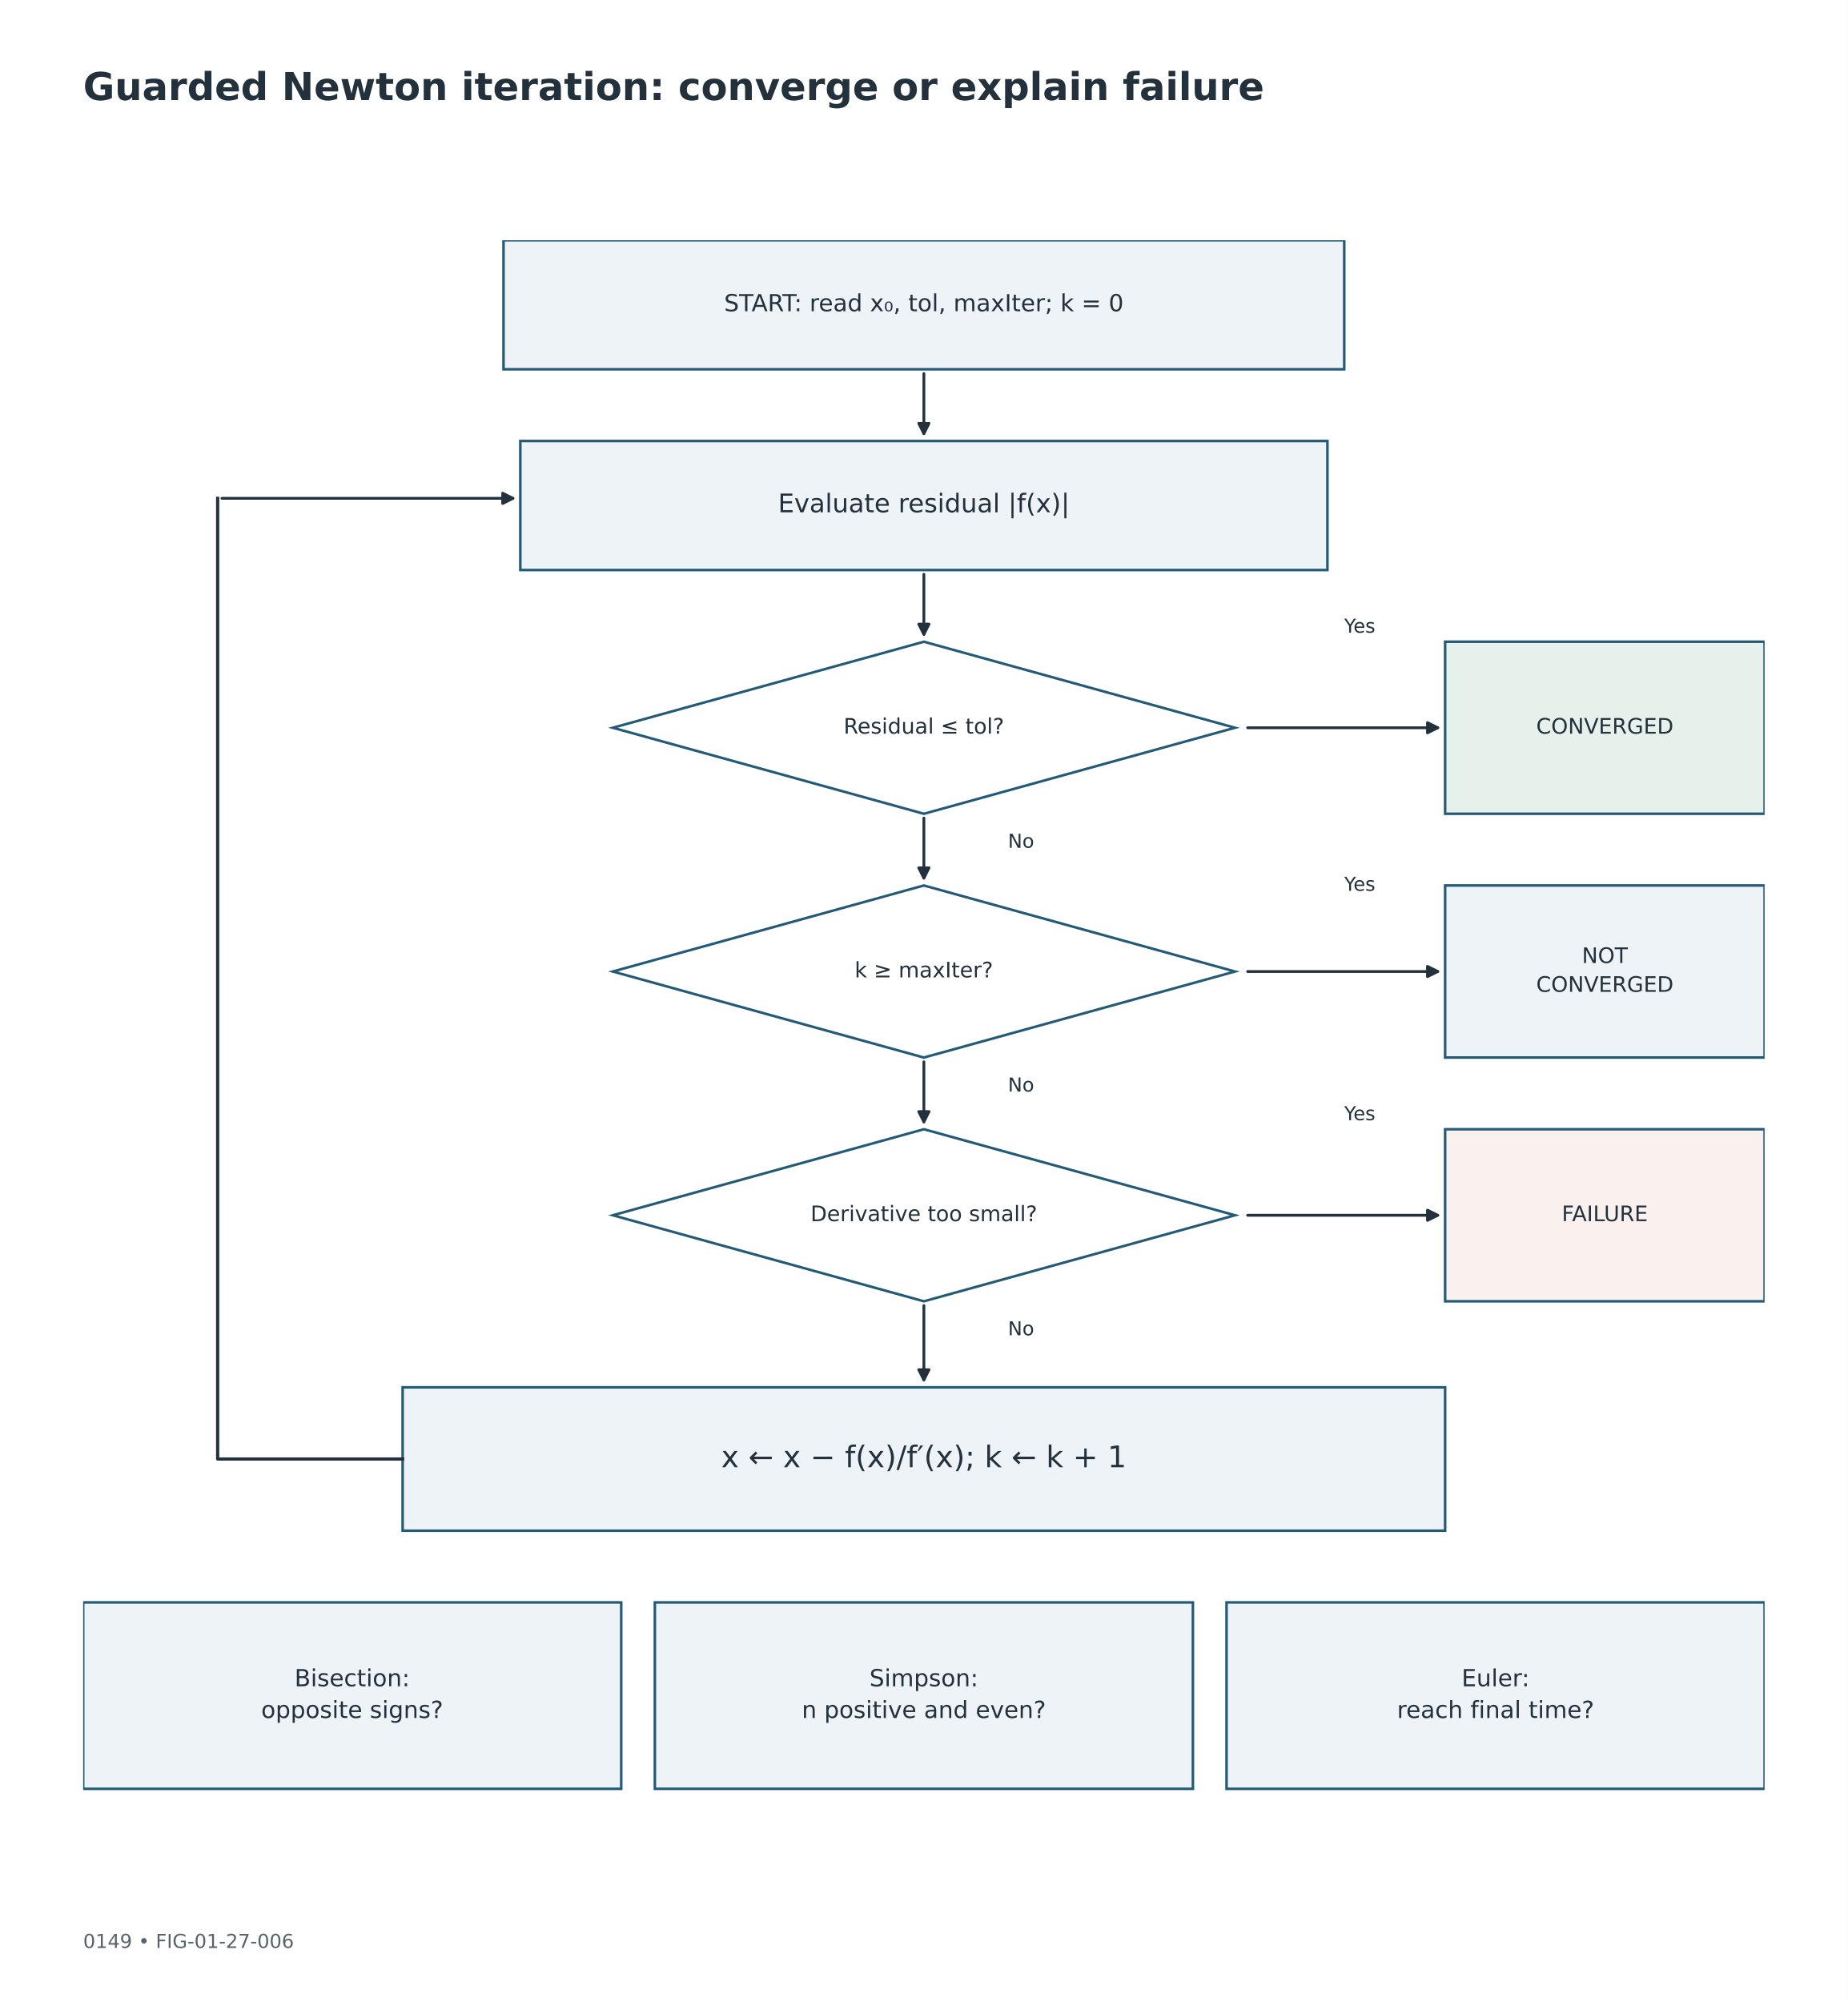
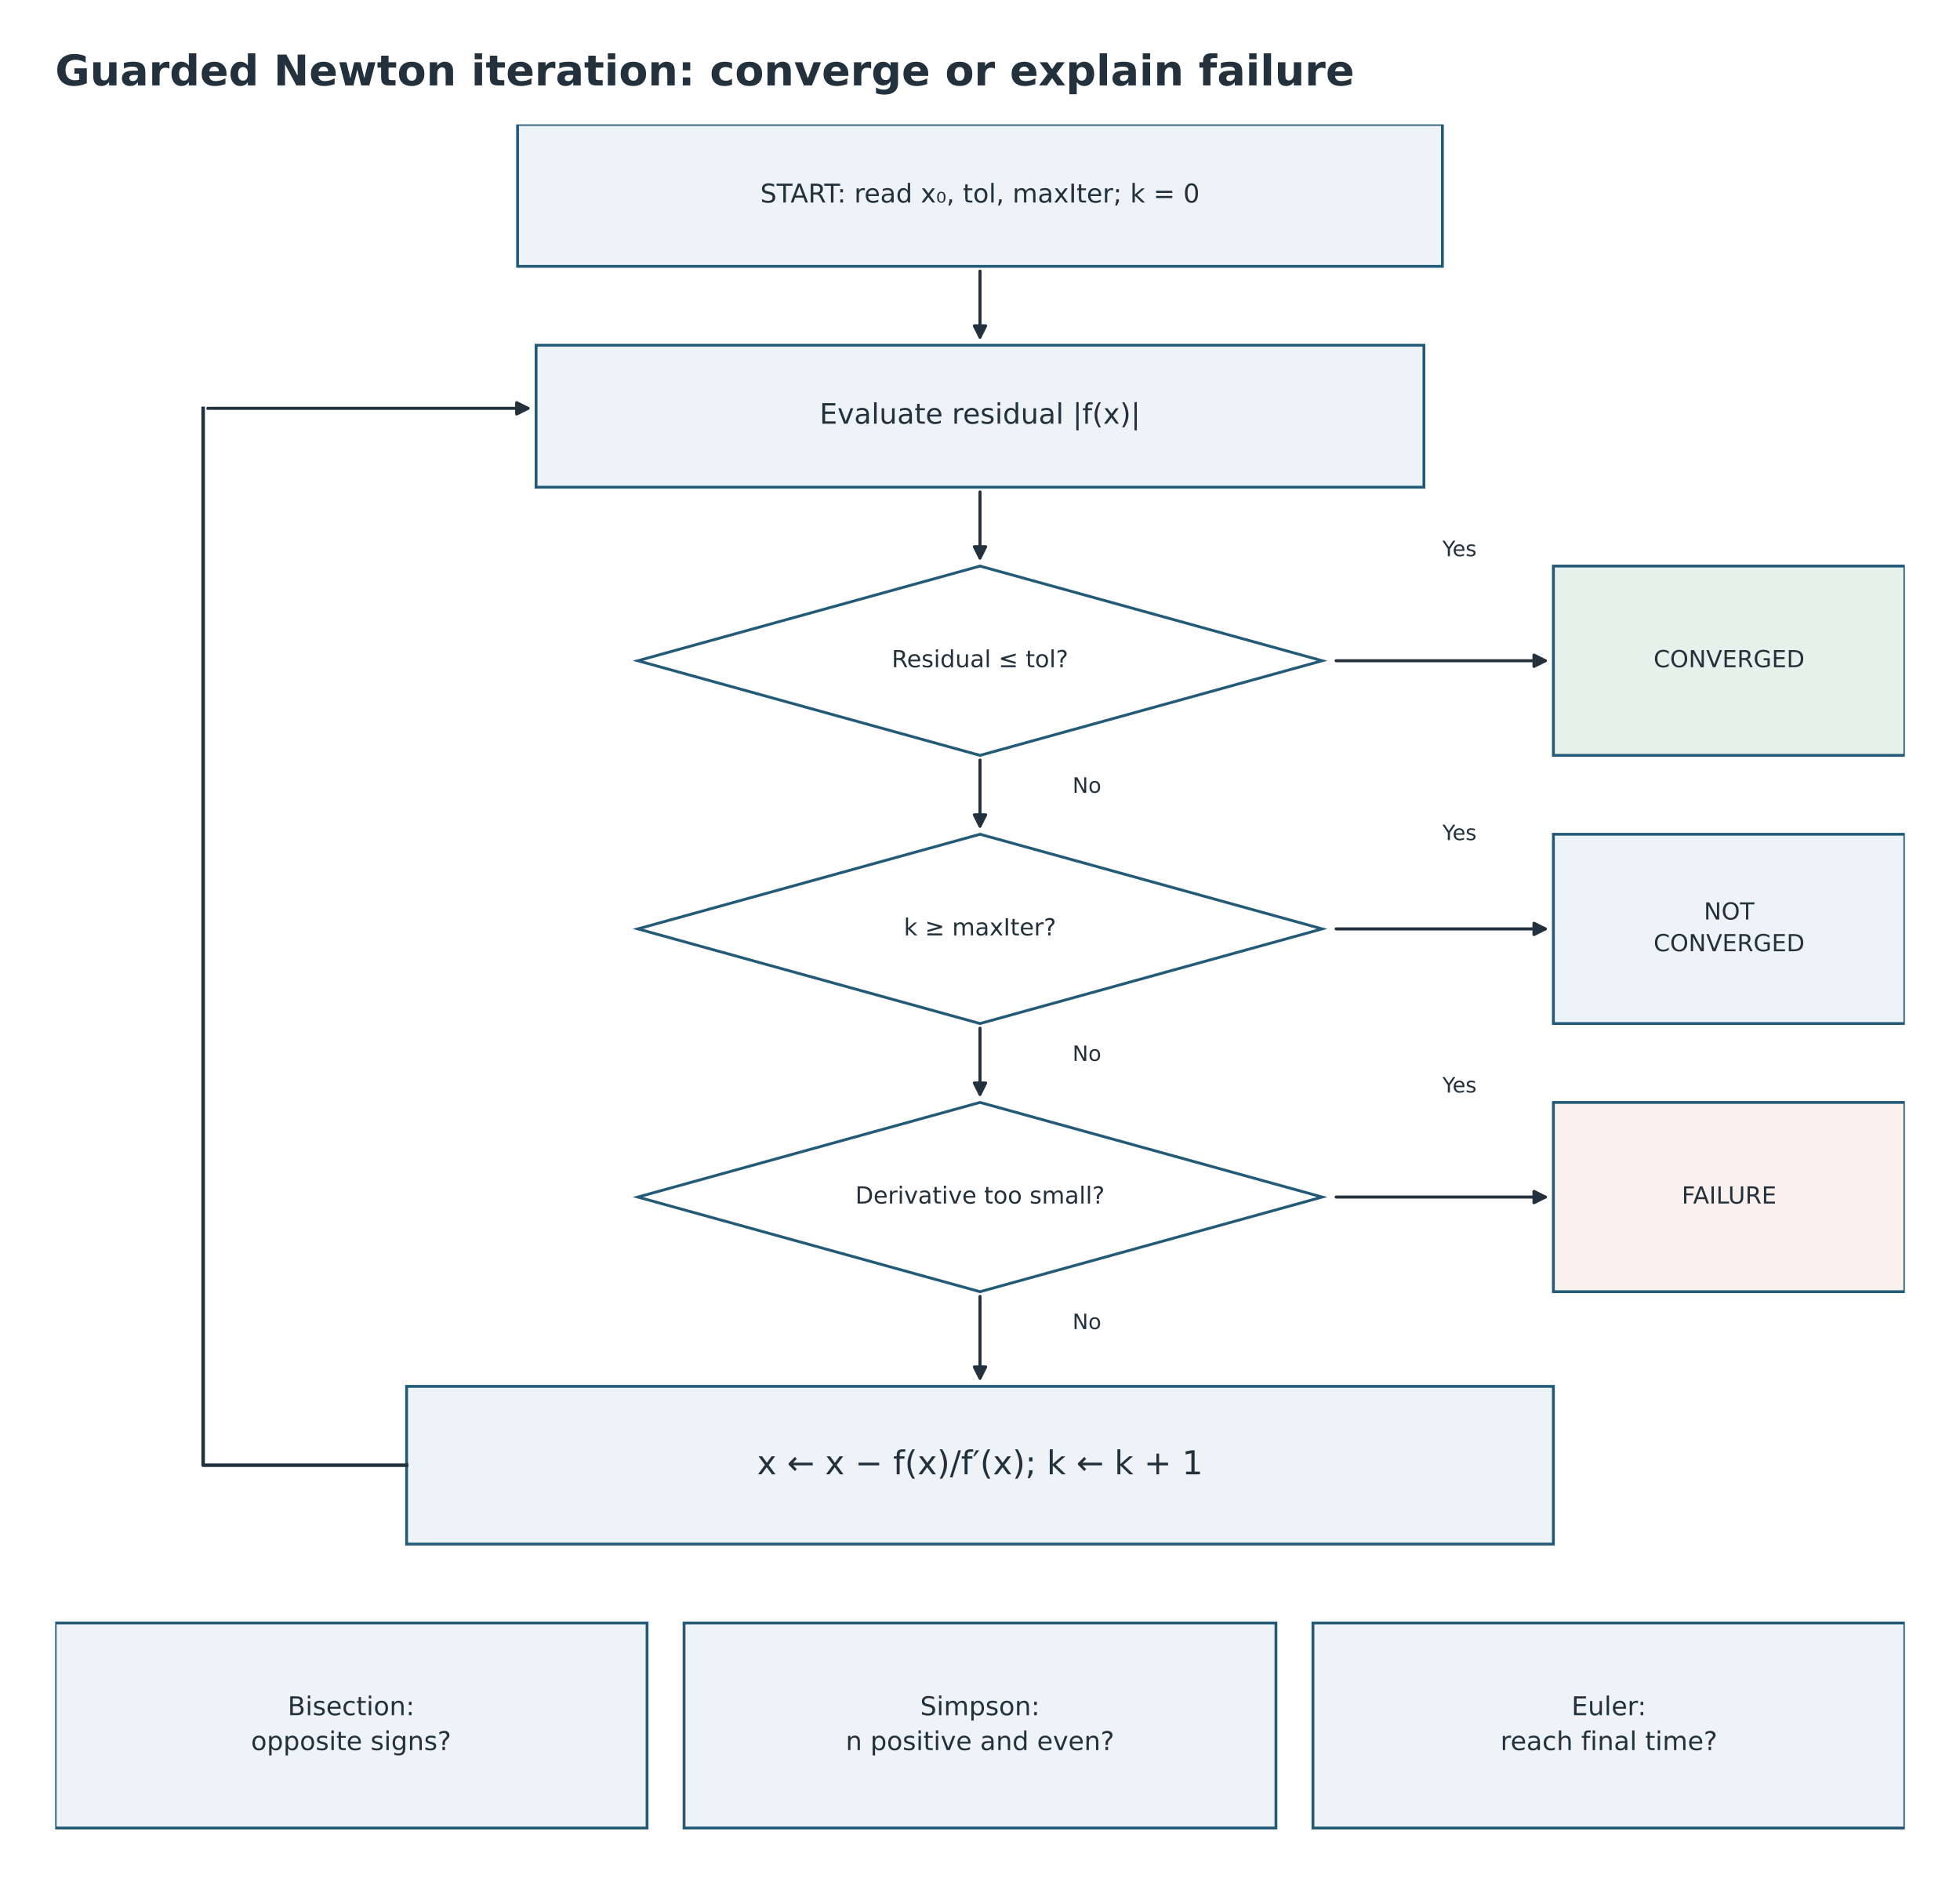
- <svg xmlns="http://www.w3.org/2000/svg" width="864pt" height="936pt" viewBox="0 0 864 936" version="1.1">
+ <svg xmlns="http://www.w3.org/2000/svg" width="833.143pt" height="799.641pt" viewBox="15.429 10.489 833.143 799.641" version="1.1">
  <defs>
    <style type="text/css">*{stroke-linejoin: round; stroke-linecap: butt}</style>
  </defs>
  <g id="figure_1">
    <g id="patch_1">
      <path d="M 0 936  L 864 936  L 864 0  L 0 0  z " style="fill: #ffffff" />
    </g>
-     <g id="axes_1">
+     <g id="axes_1" transform="translate(-0 -48.96)">
      <g id="patch_2">
        <path d="M 235.44 112.32  L 628.56 112.32  L 628.56 172.654  L 235.44 172.654  z " clip-path="url(#p0650b082c2)" style="fill: #edf3f6; stroke: #235a78; stroke-width: 1.2; stroke-linejoin: miter" />
      </g>
      <g id="patch_3">
        <path d="M 432 174.655  Q 432 189.416 432 202.723  " clip-path="url(#p0650b082c2)" style="fill: none; stroke: #23313d; stroke-width: 1.3; stroke-linecap: round" />
        <path d="M 434.4 197.923  L 432 202.723  L 429.6 197.923  z " clip-path="url(#p0650b082c2)" style="fill: #23313d; stroke: #23313d; stroke-width: 1.3; stroke-linecap: round" />
      </g>
      <g id="patch_4">
        <path d="M 243.302 206.173  L 620.698 206.173  L 620.698 266.507  L 243.302 266.507  z " clip-path="url(#p0650b082c2)" style="fill: #edf3f6; stroke: #235a78; stroke-width: 1.2; stroke-linejoin: miter" />
      </g>
      <g id="patch_5">
        <path d="M 432 268.508  Q 432 283.268 432 296.576  " clip-path="url(#p0650b082c2)" style="fill: none; stroke: #23313d; stroke-width: 1.3; stroke-linecap: round" />
        <path d="M 434.4 291.776  L 432 296.576  L 429.6 291.776  z " clip-path="url(#p0650b082c2)" style="fill: #23313d; stroke: #23313d; stroke-width: 1.3; stroke-linecap: round" />
      </g>
      <g id="patch_6">
        <path d="M 432 300.026  L 577.454 340.249  L 432 380.471  L 286.546 340.249  z " clip-path="url(#p0650b082c2)" style="fill: #ffffff; stroke: #235a78; stroke-width: 1.2; stroke-linejoin: miter" />
      </g>
      <g id="patch_7">
        <path d="M 583.387 340.249  Q 628.561 340.249 672.283 340.249  " clip-path="url(#p0650b082c2)" style="fill: none; stroke: #23313d; stroke-width: 1.3; stroke-linecap: round" />
        <path d="M 667.483 337.849  L 672.283 340.249  L 667.483 342.649  z " clip-path="url(#p0650b082c2)" style="fill: #23313d; stroke: #23313d; stroke-width: 1.3; stroke-linecap: round" />
      </g>
      <g id="patch_8">
        <path d="M 675.734 300.026  L 825.12 300.026  L 825.12 380.471  L 675.734 380.471  z " clip-path="url(#p0650b082c2)" style="fill: #e7f1eb; stroke: #235a78; stroke-width: 1.2; stroke-linejoin: miter" />
      </g>
      <g id="patch_9">
        <path d="M 432 382.472  Q 432 397.233 432 410.54  " clip-path="url(#p0650b082c2)" style="fill: none; stroke: #23313d; stroke-width: 1.3; stroke-linecap: round" />
        <path d="M 434.4 405.74  L 432 410.54  L 429.6 405.74  z " clip-path="url(#p0650b082c2)" style="fill: #23313d; stroke: #23313d; stroke-width: 1.3; stroke-linecap: round" />
      </g>
      <g id="patch_10">
        <path d="M 432 413.99  L 577.454 454.213  L 432 494.436  L 286.546 454.213  z " clip-path="url(#p0650b082c2)" style="fill: #ffffff; stroke: #235a78; stroke-width: 1.2; stroke-linejoin: miter" />
      </g>
      <g id="patch_11">
        <path d="M 583.387 454.213  Q 628.561 454.213 672.283 454.213  " clip-path="url(#p0650b082c2)" style="fill: none; stroke: #23313d; stroke-width: 1.3; stroke-linecap: round" />
        <path d="M 667.483 451.813  L 672.283 454.213  L 667.483 456.613  z " clip-path="url(#p0650b082c2)" style="fill: #23313d; stroke: #23313d; stroke-width: 1.3; stroke-linecap: round" />
      </g>
      <g id="patch_12">
        <path d="M 675.734 413.99  L 825.12 413.99  L 825.12 494.436  L 675.734 494.436  z " clip-path="url(#p0650b082c2)" style="fill: #edf3f6; stroke: #235a78; stroke-width: 1.2; stroke-linejoin: miter" />
      </g>
      <g id="patch_13">
        <path d="M 432 496.437  Q 432 511.197 432 524.504  " clip-path="url(#p0650b082c2)" style="fill: none; stroke: #23313d; stroke-width: 1.3; stroke-linecap: round" />
        <path d="M 434.4 519.704  L 432 524.504  L 429.6 519.704  z " clip-path="url(#p0650b082c2)" style="fill: #23313d; stroke: #23313d; stroke-width: 1.3; stroke-linecap: round" />
      </g>
      <g id="patch_14">
        <path d="M 432 527.955  L 577.454 568.177  L 432 608.4  L 286.546 568.177  z " clip-path="url(#p0650b082c2)" style="fill: #ffffff; stroke: #235a78; stroke-width: 1.2; stroke-linejoin: miter" />
      </g>
      <g id="patch_15">
        <path d="M 583.387 568.177  Q 628.561 568.177 672.283 568.177  " clip-path="url(#p0650b082c2)" style="fill: none; stroke: #23313d; stroke-width: 1.3; stroke-linecap: round" />
        <path d="M 667.483 565.777  L 672.283 568.177  L 667.483 570.577  z " clip-path="url(#p0650b082c2)" style="fill: #23313d; stroke: #23313d; stroke-width: 1.3; stroke-linecap: round" />
      </g>
      <g id="patch_16">
        <path d="M 675.734 527.955  L 825.12 527.955  L 825.12 608.4  L 675.734 608.4  z " clip-path="url(#p0650b082c2)" style="fill: #faf0ee; stroke: #235a78; stroke-width: 1.2; stroke-linejoin: miter" />
      </g>
      <g id="patch_17">
        <path d="M 432 610.398  Q 432 628.51 432 645.168  " clip-path="url(#p0650b082c2)" style="fill: none; stroke: #23313d; stroke-width: 1.3; stroke-linecap: round" />
        <path d="M 434.4 640.368  L 432 645.168  L 429.6 640.368  z " clip-path="url(#p0650b082c2)" style="fill: #23313d; stroke: #23313d; stroke-width: 1.3; stroke-linecap: round" />
      </g>
      <g id="patch_18">
        <path d="M 188.266 648.623  L 675.734 648.623  L 675.734 715.661  L 188.266 715.661  z " clip-path="url(#p0650b082c2)" style="fill: #edf3f6; stroke: #235a78; stroke-width: 1.2; stroke-linejoin: miter" />
      </g>
      <g id="patch_19">
        <path d="M 103.779 232.988  Q 172.542 232.988 239.852 232.988  " clip-path="url(#p0650b082c2)" style="fill: none; stroke: #23313d; stroke-width: 1.3; stroke-linecap: round" />
        <path d="M 235.052 230.588  L 239.852 232.988  L 235.052 235.388  z " clip-path="url(#p0650b082c2)" style="fill: #23313d; stroke: #23313d; stroke-width: 1.3; stroke-linecap: round" />
      </g>
      <g id="patch_20">
        <path d="M 38.88 749.179  L 290.477 749.179  L 290.477 836.329  L 38.88 836.329  z " clip-path="url(#p0650b082c2)" style="fill: #edf3f6; stroke: #235a78; stroke-width: 1.2; stroke-linejoin: miter" />
      </g>
      <g id="patch_21">
        <path d="M 306.202 749.179  L 557.798 749.179  L 557.798 836.329  L 306.202 836.329  z " clip-path="url(#p0650b082c2)" style="fill: #edf3f6; stroke: #235a78; stroke-width: 1.2; stroke-linejoin: miter" />
      </g>
      <g id="patch_22">
        <path d="M 573.523 749.179  L 825.12 749.179  L 825.12 836.329  L 573.523 836.329  z " clip-path="url(#p0650b082c2)" style="fill: #edf3f6; stroke: #235a78; stroke-width: 1.2; stroke-linejoin: miter" />
      </g>
      <g id="line2d_1">
        <path d="M 188.266 682.142  L 101.779 682.142  L 101.779 232.988  " clip-path="url(#p0650b082c2)" style="fill: none; stroke: #23313d; stroke-width: 1.5; stroke-linecap: square" />
      </g>
      <g id="text_1">
        <text style="font-size: 11px; font-family: 'DejaVu Sans'; text-anchor: middle; fill: #23313d" x="432" y="145.522" transform="rotate(-0 432 145.5223)">START: read x₀, tol, maxIter; k = 0</text>
      </g>
      <g id="text_2">
        <text style="font-size: 12px; font-family: 'DejaVu Sans'; text-anchor: middle; fill: #23313d" x="432" y="239.511" transform="rotate(-0 432 239.5106)">Evaluate residual |f(x)|</text>
      </g>
      <g id="text_3">
        <text style="font-size: 10px; font-family: 'DejaVu Sans'; text-anchor: middle; fill: #23313d" x="432" y="343.008" transform="rotate(-0 432 343.008)">Residual ≤ tol?</text>
      </g>
      <g id="text_4">
        <text style="font-size: 10px; font-family: 'DejaVu Sans'; text-anchor: middle; fill: #23313d" x="750.427" y="343.008" transform="rotate(-0 750.4272 343.008)">CONVERGED</text>
      </g>
      <g id="text_5">
        <text style="font-size: 9px; font-family: 'DejaVu Sans'; text-anchor: start; fill: #23313d" x="628.56" y="295.806" transform="rotate(-0 628.56 295.8056)">Yes</text>
      </g>
      <g id="text_6">
        <text style="font-size: 9px; font-family: 'DejaVu Sans'; text-anchor: start; fill: #23313d" x="471.312" y="396.362" transform="rotate(-0 471.312 396.3624)">No</text>
      </g>
      <g id="text_7">
        <text style="font-size: 10px; font-family: 'DejaVu Sans'; text-anchor: middle; fill: #23313d" x="432" y="456.972" transform="rotate(-0 432 456.9723)">k ≥ maxIter?</text>
      </g>
      <g id="text_8">
        <text style="font-size: 10px; font-family: 'DejaVu Sans'; fill: #23313d" transform="translate(739.6967 450.2337)">NOT</text>
        <text style="font-size: 10px; font-family: 'DejaVu Sans'; fill: #23313d" transform="translate(718.3217 463.711)">CONVERGED</text>
      </g>
      <g id="text_9">
        <text style="font-size: 9px; font-family: 'DejaVu Sans'; text-anchor: start; fill: #23313d" x="628.56" y="416.474" transform="rotate(-0 628.56 416.4737)">Yes</text>
      </g>
      <g id="text_10">
        <text style="font-size: 9px; font-family: 'DejaVu Sans'; text-anchor: start; fill: #23313d" x="471.312" y="510.327" transform="rotate(-0 471.312 510.3267)">No</text>
      </g>
      <g id="text_11">
        <text style="font-size: 10px; font-family: 'DejaVu Sans'; text-anchor: middle; fill: #23313d" x="432" y="570.937" transform="rotate(-0 432 570.9367)">Derivative too small?</text>
      </g>
      <g id="text_12">
        <text style="font-size: 10px; font-family: 'DejaVu Sans'; text-anchor: middle; fill: #23313d" x="750.427" y="570.937" transform="rotate(-0 750.4272 570.9367)">FAILURE</text>
      </g>
      <g id="text_13">
        <text style="font-size: 9px; font-family: 'DejaVu Sans'; text-anchor: start; fill: #23313d" x="628.56" y="523.734" transform="rotate(-0 628.56 523.7342)">Yes</text>
      </g>
      <g id="text_14">
        <text style="font-size: 9px; font-family: 'DejaVu Sans'; text-anchor: start; fill: #23313d" x="471.312" y="624.291" transform="rotate(-0 471.312 624.291)">No</text>
      </g>
      <g id="text_15">
        <text style="font-size: 14px; font-family: 'DejaVu Sans'; text-anchor: middle; fill: #23313d" x="432" y="686.005" transform="rotate(-0 432 686.0047)">x ← x − f(x)/f′(x); k ← k + 1</text>
      </g>
      <g id="text_16">
        <text style="font-size: 11px; font-family: 'DejaVu Sans'; fill: #23313d" transform="translate(137.7155 788.3768)">Bisection:</text>
        <text style="font-size: 11px; font-family: 'DejaVu Sans'; fill: #23313d" transform="translate(122.1282 803.2019)">opposite signs?</text>
      </g>
      <g id="text_17">
        <text style="font-size: 11px; font-family: 'DejaVu Sans'; fill: #23313d" transform="translate(406.5625 788.3768)">Simpson:</text>
        <text style="font-size: 11px; font-family: 'DejaVu Sans'; fill: #23313d" transform="translate(374.9203 803.2019)">n positive and even?</text>
      </g>
      <g id="text_18">
        <text style="font-size: 11px; font-family: 'DejaVu Sans'; fill: #23313d" transform="translate(683.4309 788.3768)">Euler:</text>
        <text style="font-size: 11px; font-family: 'DejaVu Sans'; fill: #23313d" transform="translate(653.2307 803.2019)">reach final time?</text>
      </g>
    </g>
    <g id="text_19">
      <text style="font-weight: 700; font-size: 18px; font-family: 'DejaVu Sans'; text-anchor: start; fill: #23313d" x="38.88" y="46.8" transform="rotate(-0 38.88 46.8)">Guarded Newton iteration: converge or explain failure</text>
    </g>
-     <g id="text_20">
-       <text style="font-size: 9px; font-family: 'DejaVu Sans'; text-anchor: start; fill: #59636c" x="38.88" y="910.728" transform="rotate(-0 38.88 910.728)">0149  •  FIG-01-27-006</text>
-     </g>
  </g>
  <defs>
    <clipPath id="p0650b082c2">
      <rect x="38.88" y="112.32" width="786.24" height="744.12" />
    </clipPath>
  </defs>
</svg>
